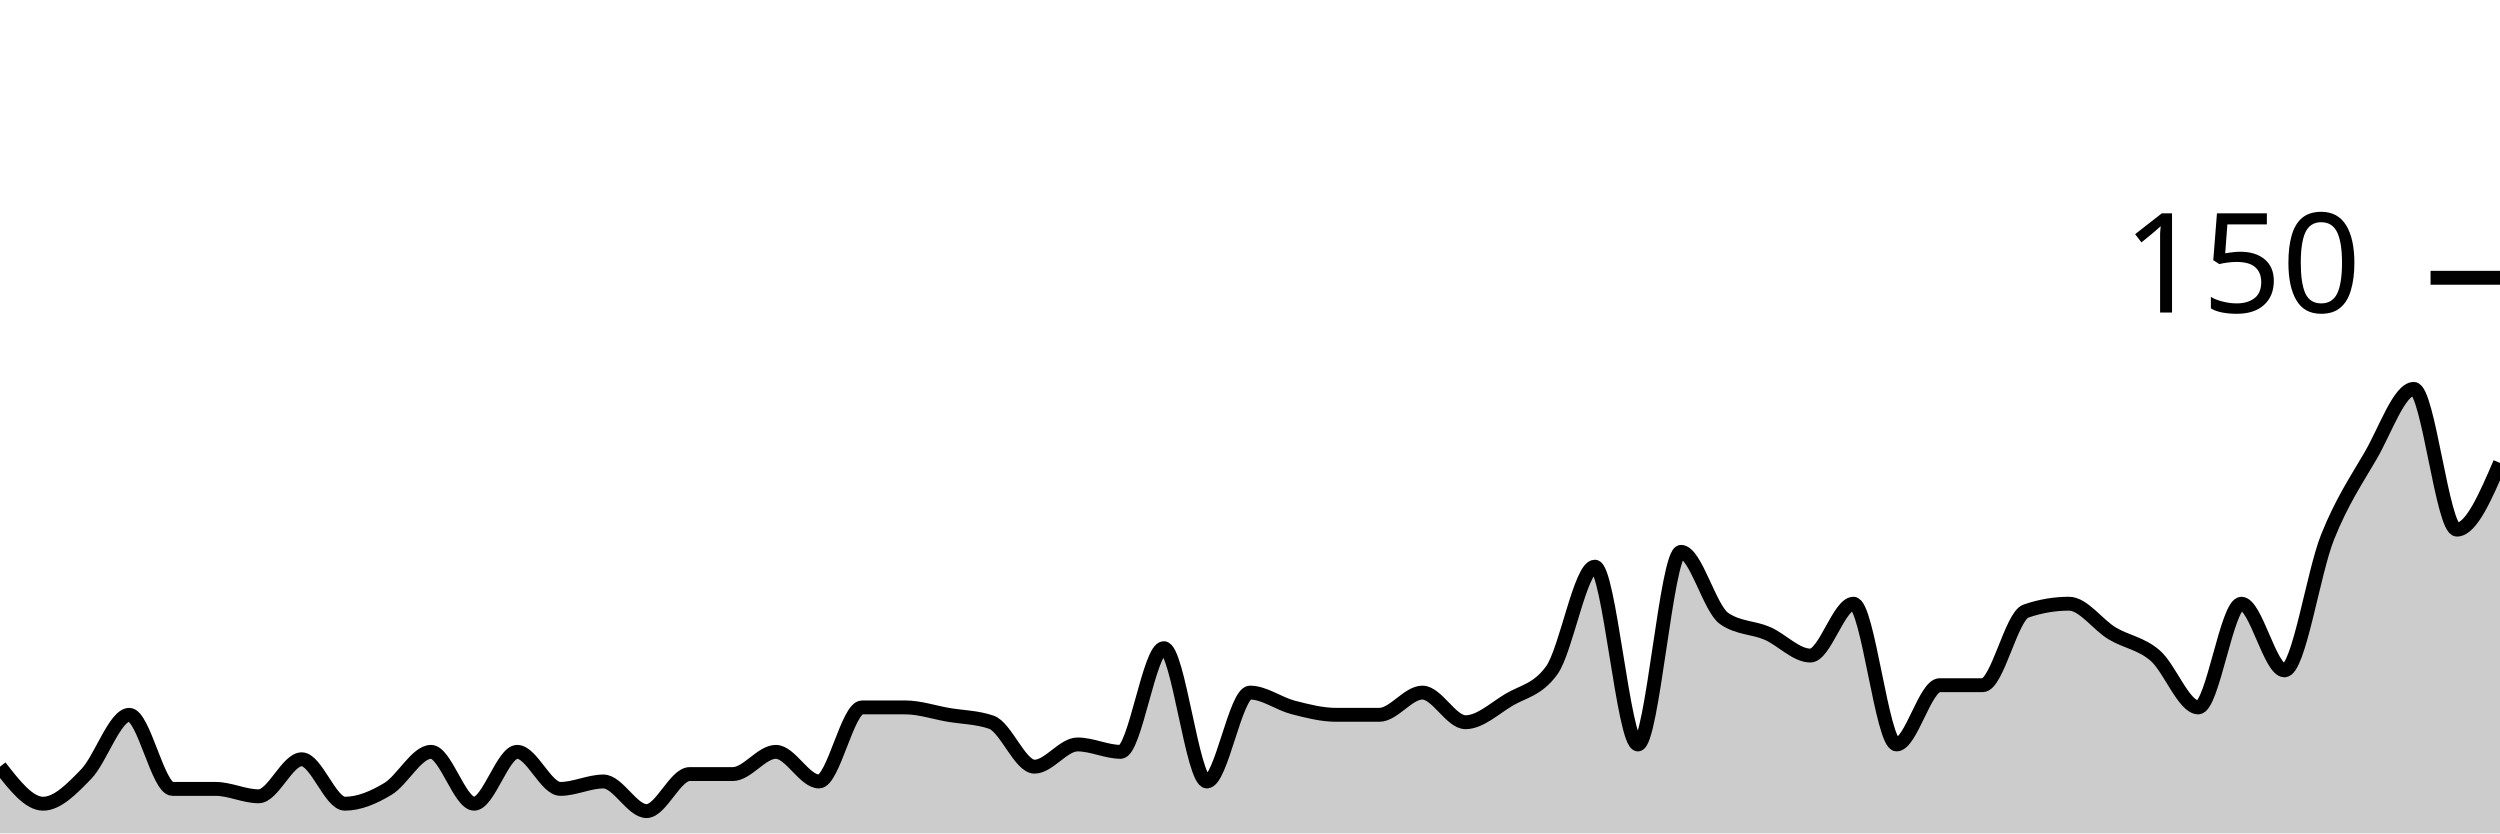
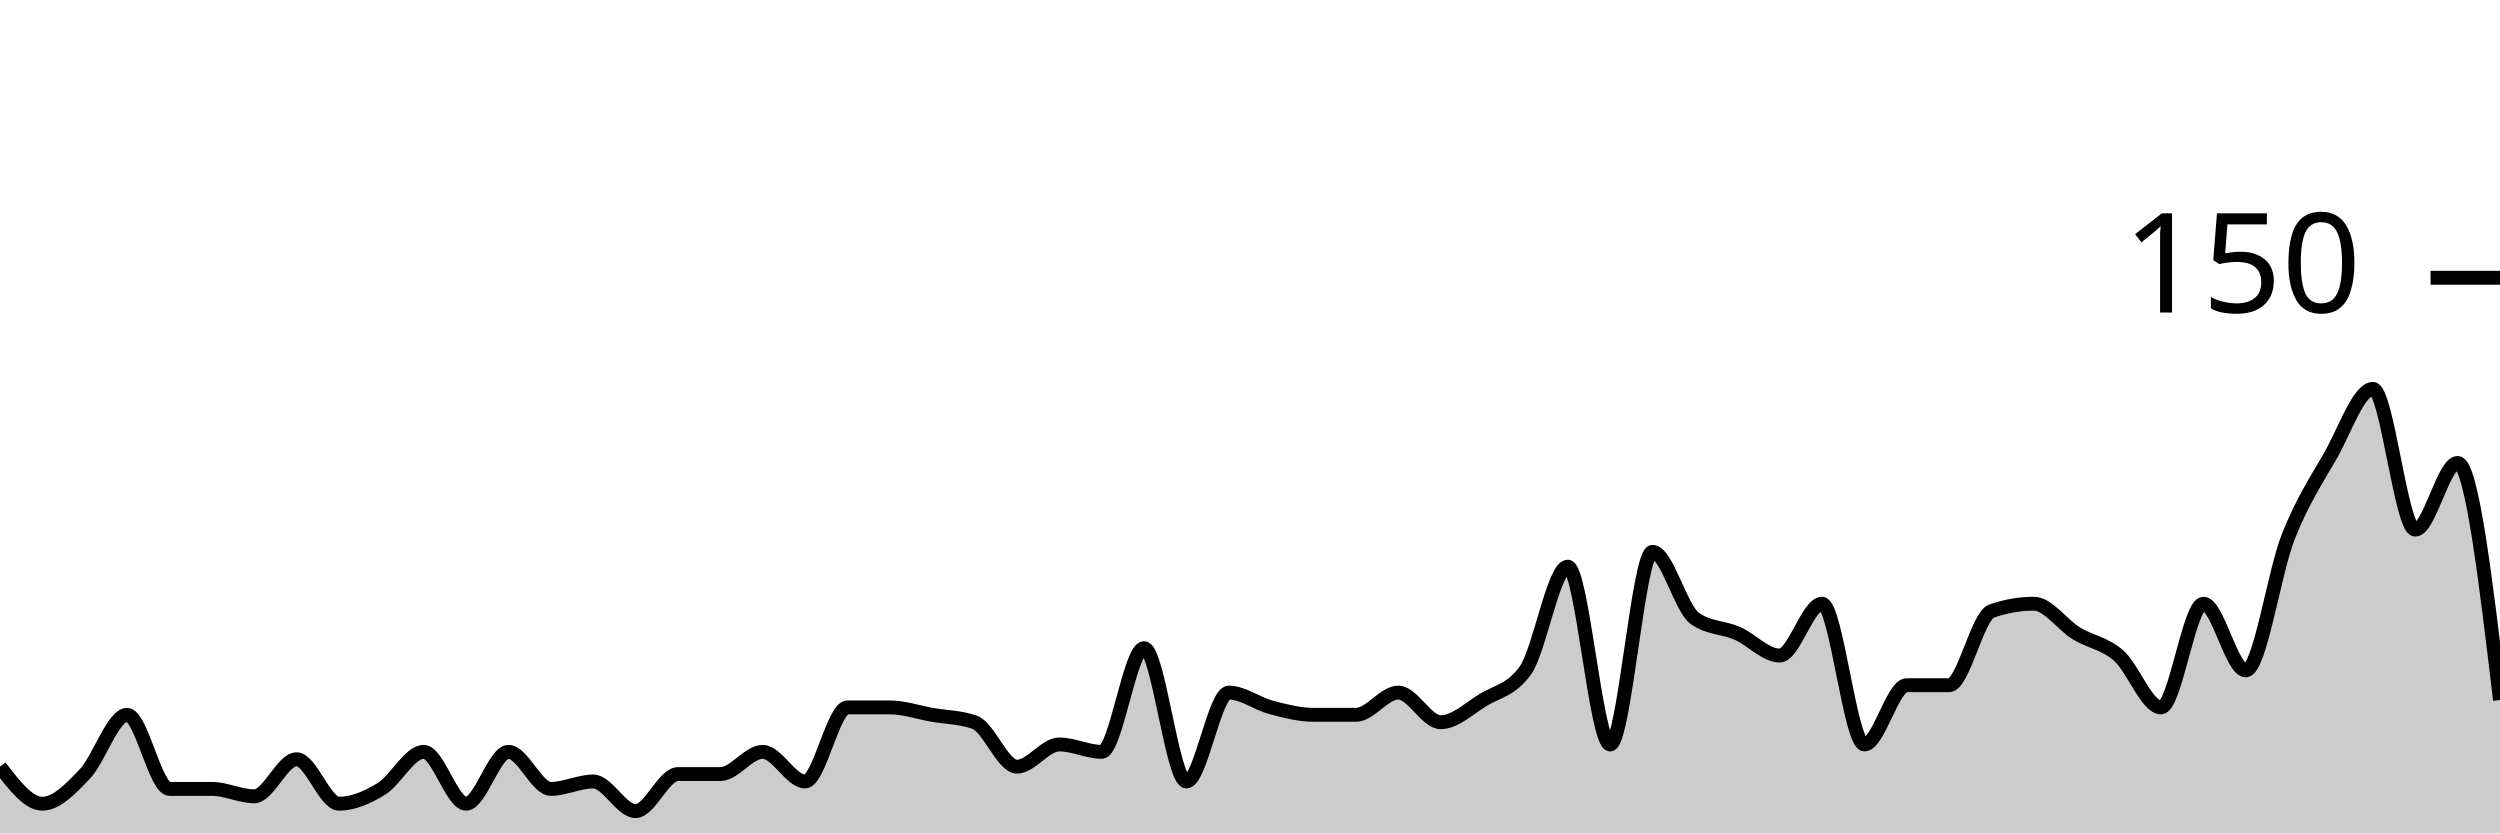
<svg xmlns="http://www.w3.org/2000/svg" viewBox="0 0 180 60">
  <g transform="translate(0,20)">
-     <path class="area" fill="rgba(0, 0, 0, 0.2)" d="M0,35.2C1.034,36.533,2.069,37.867,3.103,37.867C4.138,37.867,5.172,36.8,6.207,35.733C7.241,34.667,8.276,31.467,9.31,31.467C10.345,31.467,11.379,36.8,12.414,36.8C13.448,36.8,14.483,36.8,15.517,36.8C16.552,36.8,17.586,37.333,18.621,37.333C19.655,37.333,20.69,34.667,21.724,34.667C22.759,34.667,23.793,37.867,24.828,37.867C25.862,37.867,26.897,37.422,27.931,36.8C28.966,36.178,30,34.133,31.034,34.133C32.069,34.133,33.103,37.867,34.138,37.867C35.172,37.867,36.207,34.133,37.241,34.133C38.276,34.133,39.31,36.8,40.345,36.8C41.379,36.8,42.414,36.267,43.448,36.267C44.483,36.267,45.517,38.4,46.552,38.4C47.586,38.4,48.621,35.733,49.655,35.733C50.69,35.733,51.724,35.733,52.759,35.733C53.793,35.733,54.828,34.133,55.862,34.133C56.897,34.133,57.931,36.267,58.966,36.267C60,36.267,61.034,30.933,62.069,30.933C63.103,30.933,64.138,30.933,65.172,30.933C66.207,30.933,67.241,31.289,68.276,31.467C69.31,31.644,70.345,31.644,71.379,32C72.414,32.356,73.448,35.2,74.483,35.2C75.517,35.2,76.552,33.6,77.586,33.6C78.621,33.6,79.655,34.133,80.69,34.133C81.724,34.133,82.759,26.667,83.793,26.667C84.828,26.667,85.862,36.267,86.897,36.267C87.931,36.267,88.966,29.867,90,29.867C91.034,29.867,92.069,30.667,93.103,30.933C94.138,31.2,95.172,31.467,96.207,31.467C97.241,31.467,98.276,31.467,99.31,31.467C100.345,31.467,101.379,29.867,102.414,29.867C103.448,29.867,104.483,32,105.517,32C106.552,32,107.586,31.022,108.621,30.4C109.655,29.778,110.69,29.689,111.724,28.267C112.759,26.844,113.793,20.8,114.828,20.8C115.862,20.8,116.897,33.6,117.931,33.6C118.966,33.6,120,19.733,121.034,19.733C122.069,19.733,123.103,23.822,124.138,24.533C125.172,25.244,126.207,25.156,127.241,25.6C128.276,26.044,129.31,27.2,130.345,27.2C131.379,27.2,132.414,23.467,133.448,23.467C134.483,23.467,135.517,33.6,136.552,33.6C137.586,33.6,138.621,29.333,139.655,29.333C140.69,29.333,141.724,29.333,142.759,29.333C143.793,29.333,144.828,24.356,145.862,24C146.897,23.644,147.931,23.467,148.966,23.467C150,23.467,151.034,24.978,152.069,25.6C153.103,26.222,154.138,26.311,155.172,27.2C156.207,28.089,157.241,30.933,158.276,30.933C159.31,30.933,160.345,23.467,161.379,23.467C162.414,23.467,163.448,28.267,164.483,28.267C165.517,28.267,166.552,21.244,167.586,18.667C168.621,16.089,169.655,14.578,170.69,12.8C171.724,11.022,172.759,8,173.793,8C174.828,8,175.862,18.133,176.897,18.133C177.931,18.133,178.966,15.733,180,13.333L180,40C178.966,40,177.931,40,176.897,40C175.862,40,174.828,40,173.793,40C172.759,40,171.724,40,170.69,40C169.655,40,168.621,40,167.586,40C166.552,40,165.517,40,164.483,40C163.448,40,162.414,40,161.379,40C160.345,40,159.31,40,158.276,40C157.241,40,156.207,40,155.172,40C154.138,40,153.103,40,152.069,40C151.034,40,150,40,148.966,40C147.931,40,146.897,40,145.862,40C144.828,40,143.793,40,142.759,40C141.724,40,140.69,40,139.655,40C138.621,40,137.586,40,136.552,40C135.517,40,134.483,40,133.448,40C132.414,40,131.379,40,130.345,40C129.31,40,128.276,40,127.241,40C126.207,40,125.172,40,124.138,40C123.103,40,122.069,40,121.034,40C120,40,118.966,40,117.931,40C116.897,40,115.862,40,114.828,40C113.793,40,112.759,40,111.724,40C110.69,40,109.655,40,108.621,40C107.586,40,106.552,40,105.517,40C104.483,40,103.448,40,102.414,40C101.379,40,100.345,40,99.31,40C98.276,40,97.241,40,96.207,40C95.172,40,94.138,40,93.103,40C92.069,40,91.034,40,90,40C88.966,40,87.931,40,86.897,40C85.862,40,84.828,40,83.793,40C82.759,40,81.724,40,80.69,40C79.655,40,78.621,40,77.586,40C76.552,40,75.517,40,74.483,40C73.448,40,72.414,40,71.379,40C70.345,40,69.31,40,68.276,40C67.241,40,66.207,40,65.172,40C64.138,40,63.103,40,62.069,40C61.034,40,60,40,58.966,40C57.931,40,56.897,40,55.862,40C54.828,40,53.793,40,52.759,40C51.724,40,50.69,40,49.655,40C48.621,40,47.586,40,46.552,40C45.517,40,44.483,40,43.448,40C42.414,40,41.379,40,40.345,40C39.31,40,38.276,40,37.241,40C36.207,40,35.172,40,34.138,40C33.103,40,32.069,40,31.034,40C30,40,28.966,40,27.931,40C26.897,40,25.862,40,24.828,40C23.793,40,22.759,40,21.724,40C20.69,40,19.655,40,18.621,40C17.586,40,16.552,40,15.517,40C14.483,40,13.448,40,12.414,40C11.379,40,10.345,40,9.31,40C8.276,40,7.241,40,6.207,40C5.172,40,4.138,40,3.103,40C2.069,40,1.034,40,0,40Z" />
-     <path class="line" stroke="black" fill="none" d="M0,35.2C1.034,36.533,2.069,37.867,3.103,37.867C4.138,37.867,5.172,36.8,6.207,35.733C7.241,34.667,8.276,31.467,9.31,31.467C10.345,31.467,11.379,36.8,12.414,36.8C13.448,36.8,14.483,36.8,15.517,36.8C16.552,36.8,17.586,37.333,18.621,37.333C19.655,37.333,20.69,34.667,21.724,34.667C22.759,34.667,23.793,37.867,24.828,37.867C25.862,37.867,26.897,37.422,27.931,36.8C28.966,36.178,30,34.133,31.034,34.133C32.069,34.133,33.103,37.867,34.138,37.867C35.172,37.867,36.207,34.133,37.241,34.133C38.276,34.133,39.31,36.8,40.345,36.8C41.379,36.8,42.414,36.267,43.448,36.267C44.483,36.267,45.517,38.4,46.552,38.4C47.586,38.4,48.621,35.733,49.655,35.733C50.69,35.733,51.724,35.733,52.759,35.733C53.793,35.733,54.828,34.133,55.862,34.133C56.897,34.133,57.931,36.267,58.966,36.267C60,36.267,61.034,30.933,62.069,30.933C63.103,30.933,64.138,30.933,65.172,30.933C66.207,30.933,67.241,31.289,68.276,31.467C69.31,31.644,70.345,31.644,71.379,32C72.414,32.356,73.448,35.2,74.483,35.2C75.517,35.2,76.552,33.6,77.586,33.6C78.621,33.6,79.655,34.133,80.69,34.133C81.724,34.133,82.759,26.667,83.793,26.667C84.828,26.667,85.862,36.267,86.897,36.267C87.931,36.267,88.966,29.867,90,29.867C91.034,29.867,92.069,30.667,93.103,30.933C94.138,31.2,95.172,31.467,96.207,31.467C97.241,31.467,98.276,31.467,99.31,31.467C100.345,31.467,101.379,29.867,102.414,29.867C103.448,29.867,104.483,32,105.517,32C106.552,32,107.586,31.022,108.621,30.4C109.655,29.778,110.69,29.689,111.724,28.267C112.759,26.844,113.793,20.8,114.828,20.8C115.862,20.8,116.897,33.6,117.931,33.6C118.966,33.6,120,19.733,121.034,19.733C122.069,19.733,123.103,23.822,124.138,24.533C125.172,25.244,126.207,25.156,127.241,25.6C128.276,26.044,129.31,27.2,130.345,27.2C131.379,27.2,132.414,23.467,133.448,23.467C134.483,23.467,135.517,33.6,136.552,33.6C137.586,33.6,138.621,29.333,139.655,29.333C140.69,29.333,141.724,29.333,142.759,29.333C143.793,29.333,144.828,24.356,145.862,24C146.897,23.644,147.931,23.467,148.966,23.467C150,23.467,151.034,24.978,152.069,25.6C153.103,26.222,154.138,26.311,155.172,27.2C156.207,28.089,157.241,30.933,158.276,30.933C159.31,30.933,160.345,23.467,161.379,23.467C162.414,23.467,163.448,28.267,164.483,28.267C165.517,28.267,166.552,21.244,167.586,18.667C168.621,16.089,169.655,14.578,170.69,12.8C171.724,11.022,172.759,8,173.793,8C174.828,8,175.862,18.133,176.897,18.133C177.931,18.133,178.966,15.733,180,13.333" />
+     <path class="area" fill="rgba(0, 0, 0, 0.2)" d="M0,35.2C1.017,36.533,2.034,37.867,3.051,37.867C4.068,37.867,5.085,36.8,6.102,35.733C7.119,34.667,8.136,31.467,9.153,31.467C10.169,31.467,11.186,36.8,12.203,36.8C13.22,36.8,14.237,36.8,15.254,36.8C16.271,36.8,17.288,37.333,18.305,37.333C19.322,37.333,20.339,34.667,21.356,34.667C22.373,34.667,23.39,37.867,24.407,37.867C25.424,37.867,26.441,37.422,27.458,36.8C28.475,36.178,29.492,34.133,30.508,34.133C31.525,34.133,32.542,37.867,33.559,37.867C34.576,37.867,35.593,34.133,36.61,34.133C37.627,34.133,38.644,36.8,39.661,36.8C40.678,36.8,41.695,36.267,42.712,36.267C43.729,36.267,44.746,38.4,45.763,38.4C46.78,38.4,47.797,35.733,48.814,35.733C49.831,35.733,50.847,35.733,51.864,35.733C52.881,35.733,53.898,34.133,54.915,34.133C55.932,34.133,56.949,36.267,57.966,36.267C58.983,36.267,60,30.933,61.017,30.933C62.034,30.933,63.051,30.933,64.068,30.933C65.085,30.933,66.102,31.289,67.119,31.467C68.136,31.644,69.153,31.644,70.169,32C71.186,32.356,72.203,35.2,73.22,35.2C74.237,35.2,75.254,33.6,76.271,33.6C77.288,33.6,78.305,34.133,79.322,34.133C80.339,34.133,81.356,26.667,82.373,26.667C83.39,26.667,84.407,36.267,85.424,36.267C86.441,36.267,87.458,29.867,88.475,29.867C89.492,29.867,90.508,30.667,91.525,30.933C92.542,31.2,93.559,31.467,94.576,31.467C95.593,31.467,96.61,31.467,97.627,31.467C98.644,31.467,99.661,29.867,100.678,29.867C101.695,29.867,102.712,32,103.729,32C104.746,32,105.763,31.022,106.78,30.4C107.797,29.778,108.814,29.689,109.831,28.267C110.847,26.844,111.864,20.8,112.881,20.8C113.898,20.8,114.915,33.6,115.932,33.6C116.949,33.6,117.966,19.733,118.983,19.733C120,19.733,121.017,23.822,122.034,24.533C123.051,25.244,124.068,25.156,125.085,25.6C126.102,26.044,127.119,27.2,128.136,27.2C129.153,27.2,130.169,23.467,131.186,23.467C132.203,23.467,133.22,33.6,134.237,33.6C135.254,33.6,136.271,29.333,137.288,29.333C138.305,29.333,139.322,29.333,140.339,29.333C141.356,29.333,142.373,24.356,143.39,24C144.407,23.644,145.424,23.467,146.441,23.467C147.458,23.467,148.475,24.978,149.492,25.6C150.508,26.222,151.525,26.311,152.542,27.2C153.559,28.089,154.576,30.933,155.593,30.933C156.61,30.933,157.627,23.467,158.644,23.467C159.661,23.467,160.678,28.267,161.695,28.267C162.712,28.267,163.729,21.244,164.746,18.667C165.763,16.089,166.78,14.578,167.797,12.8C168.814,11.022,169.831,8,170.847,8C171.864,8,172.881,18.133,173.898,18.133C174.915,18.133,175.932,13.333,176.949,13.333C177.966,13.333,178.983,21.867,180,30.4L180,40C178.983,40,177.966,40,176.949,40C175.932,40,174.915,40,173.898,40C172.881,40,171.864,40,170.847,40C169.831,40,168.814,40,167.797,40C166.78,40,165.763,40,164.746,40C163.729,40,162.712,40,161.695,40C160.678,40,159.661,40,158.644,40C157.627,40,156.61,40,155.593,40C154.576,40,153.559,40,152.542,40C151.525,40,150.508,40,149.492,40C148.475,40,147.458,40,146.441,40C145.424,40,144.407,40,143.39,40C142.373,40,141.356,40,140.339,40C139.322,40,138.305,40,137.288,40C136.271,40,135.254,40,134.237,40C133.22,40,132.203,40,131.186,40C130.169,40,129.153,40,128.136,40C127.119,40,126.102,40,125.085,40C124.068,40,123.051,40,122.034,40C121.017,40,120,40,118.983,40C117.966,40,116.949,40,115.932,40C114.915,40,113.898,40,112.881,40C111.864,40,110.847,40,109.831,40C108.814,40,107.797,40,106.78,40C105.763,40,104.746,40,103.729,40C102.712,40,101.695,40,100.678,40C99.661,40,98.644,40,97.627,40C96.61,40,95.593,40,94.576,40C93.559,40,92.542,40,91.525,40C90.508,40,89.492,40,88.475,40C87.458,40,86.441,40,85.424,40C84.407,40,83.39,40,82.373,40C81.356,40,80.339,40,79.322,40C78.305,40,77.288,40,76.271,40C75.254,40,74.237,40,73.22,40C72.203,40,71.186,40,70.169,40C69.153,40,68.136,40,67.119,40C66.102,40,65.085,40,64.068,40C63.051,40,62.034,40,61.017,40C60,40,58.983,40,57.966,40C56.949,40,55.932,40,54.915,40C53.898,40,52.881,40,51.864,40C50.847,40,49.831,40,48.814,40C47.797,40,46.78,40,45.763,40C44.746,40,43.729,40,42.712,40C41.695,40,40.678,40,39.661,40C38.644,40,37.627,40,36.61,40C35.593,40,34.576,40,33.559,40C32.542,40,31.525,40,30.508,40C29.492,40,28.475,40,27.458,40C26.441,40,25.424,40,24.407,40C23.39,40,22.373,40,21.356,40C20.339,40,19.322,40,18.305,40C17.288,40,16.271,40,15.254,40C14.237,40,13.22,40,12.203,40C11.186,40,10.169,40,9.153,40C8.136,40,7.119,40,6.102,40C5.085,40,4.068,40,3.051,40C2.034,40,1.017,40,0,40Z" />
+     <path class="line" stroke="black" fill="none" d="M0,35.2C1.017,36.533,2.034,37.867,3.051,37.867C4.068,37.867,5.085,36.8,6.102,35.733C7.119,34.667,8.136,31.467,9.153,31.467C10.169,31.467,11.186,36.8,12.203,36.8C13.22,36.8,14.237,36.8,15.254,36.8C16.271,36.8,17.288,37.333,18.305,37.333C19.322,37.333,20.339,34.667,21.356,34.667C22.373,34.667,23.39,37.867,24.407,37.867C25.424,37.867,26.441,37.422,27.458,36.8C28.475,36.178,29.492,34.133,30.508,34.133C31.525,34.133,32.542,37.867,33.559,37.867C34.576,37.867,35.593,34.133,36.61,34.133C37.627,34.133,38.644,36.8,39.661,36.8C40.678,36.8,41.695,36.267,42.712,36.267C43.729,36.267,44.746,38.4,45.763,38.4C46.78,38.4,47.797,35.733,48.814,35.733C49.831,35.733,50.847,35.733,51.864,35.733C52.881,35.733,53.898,34.133,54.915,34.133C55.932,34.133,56.949,36.267,57.966,36.267C58.983,36.267,60,30.933,61.017,30.933C62.034,30.933,63.051,30.933,64.068,30.933C65.085,30.933,66.102,31.289,67.119,31.467C68.136,31.644,69.153,31.644,70.169,32C71.186,32.356,72.203,35.2,73.22,35.2C74.237,35.2,75.254,33.6,76.271,33.6C77.288,33.6,78.305,34.133,79.322,34.133C80.339,34.133,81.356,26.667,82.373,26.667C83.39,26.667,84.407,36.267,85.424,36.267C86.441,36.267,87.458,29.867,88.475,29.867C89.492,29.867,90.508,30.667,91.525,30.933C92.542,31.2,93.559,31.467,94.576,31.467C95.593,31.467,96.61,31.467,97.627,31.467C98.644,31.467,99.661,29.867,100.678,29.867C101.695,29.867,102.712,32,103.729,32C104.746,32,105.763,31.022,106.78,30.4C107.797,29.778,108.814,29.689,109.831,28.267C110.847,26.844,111.864,20.8,112.881,20.8C113.898,20.8,114.915,33.6,115.932,33.6C116.949,33.6,117.966,19.733,118.983,19.733C120,19.733,121.017,23.822,122.034,24.533C123.051,25.244,124.068,25.156,125.085,25.6C126.102,26.044,127.119,27.2,128.136,27.2C129.153,27.2,130.169,23.467,131.186,23.467C132.203,23.467,133.22,33.6,134.237,33.6C135.254,33.6,136.271,29.333,137.288,29.333C138.305,29.333,139.322,29.333,140.339,29.333C141.356,29.333,142.373,24.356,143.39,24C144.407,23.644,145.424,23.467,146.441,23.467C147.458,23.467,148.475,24.978,149.492,25.6C150.508,26.222,151.525,26.311,152.542,27.2C153.559,28.089,154.576,30.933,155.593,30.933C156.61,30.933,157.627,23.467,158.644,23.467C159.661,23.467,160.678,28.267,161.695,28.267C162.712,28.267,163.729,21.244,164.746,18.667C165.763,16.089,166.78,14.578,167.797,12.8C168.814,11.022,169.831,8,170.847,8C171.864,8,172.881,18.133,173.898,18.133C174.915,18.133,175.932,13.333,176.949,13.333C177.966,13.333,178.983,21.867,180,30.4" />
    <path class="axis-ceiling" stroke-width="1" stroke="black" fill="none" d="M175,0L180,0" />
    <text class="axis-ceiling-label" font-family="sans-serif" text-anchor="end" font-size="10px" x="170" y="2.5">150</text>
  </g>
</svg>
